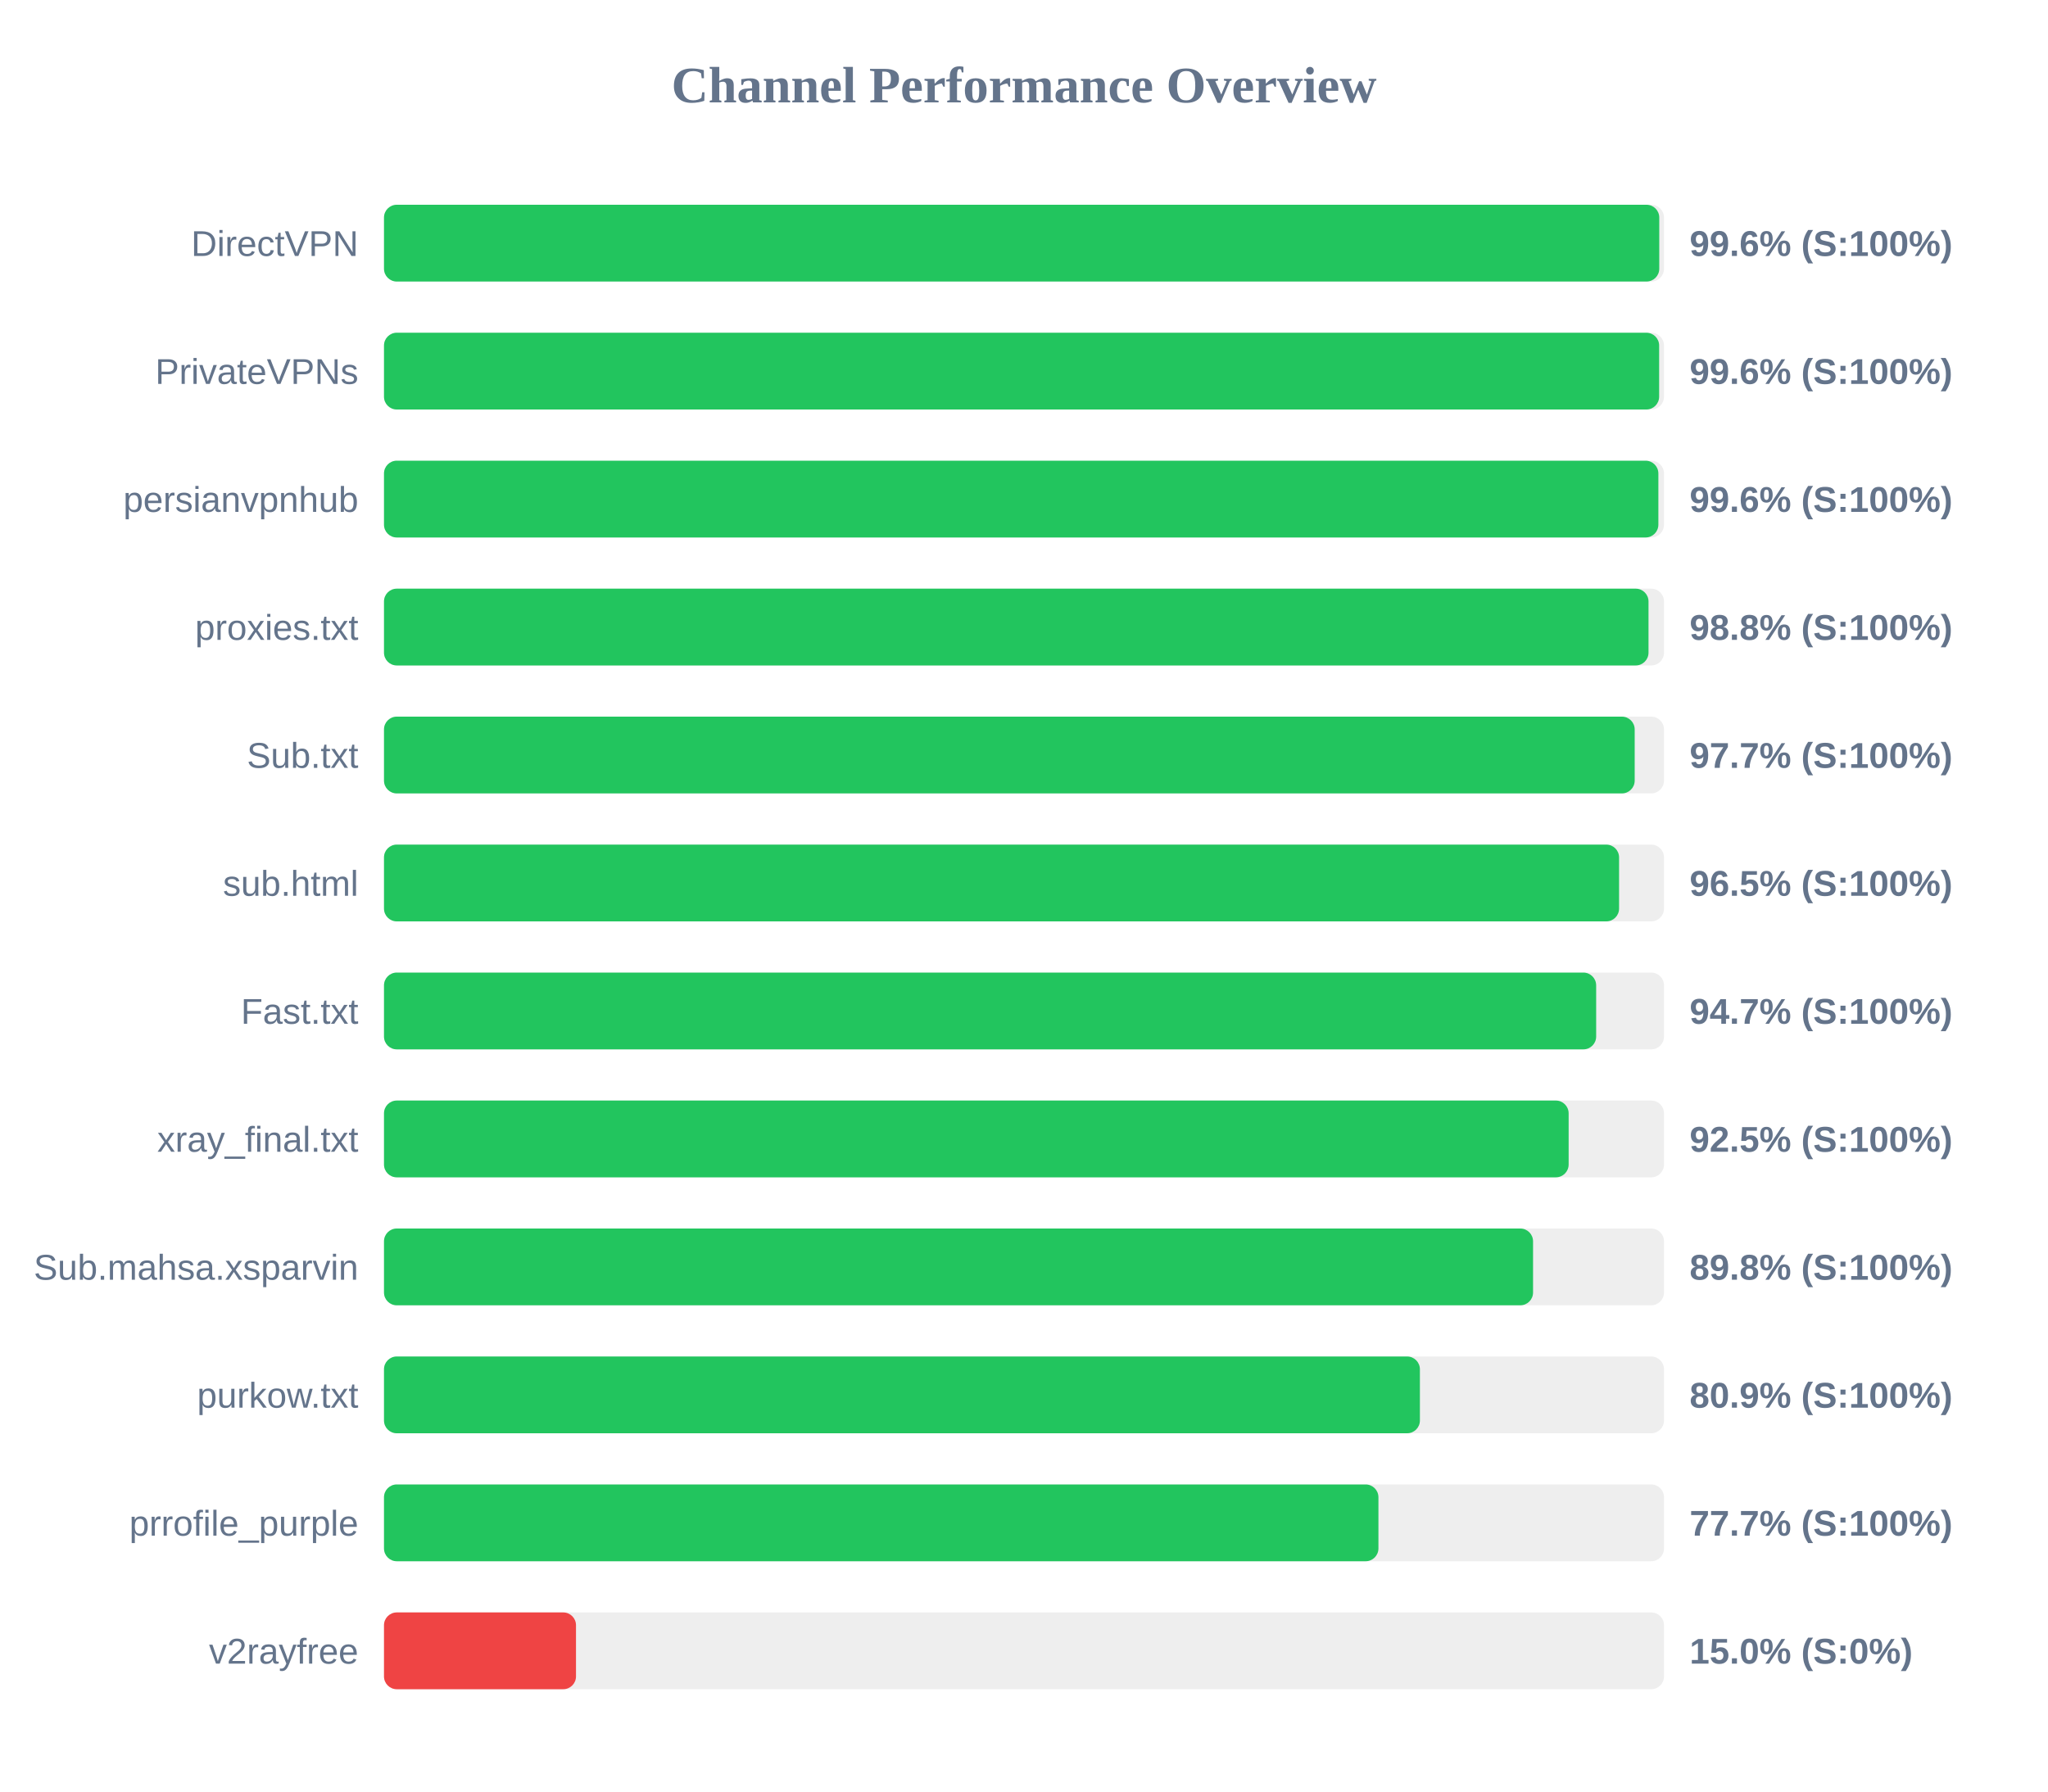
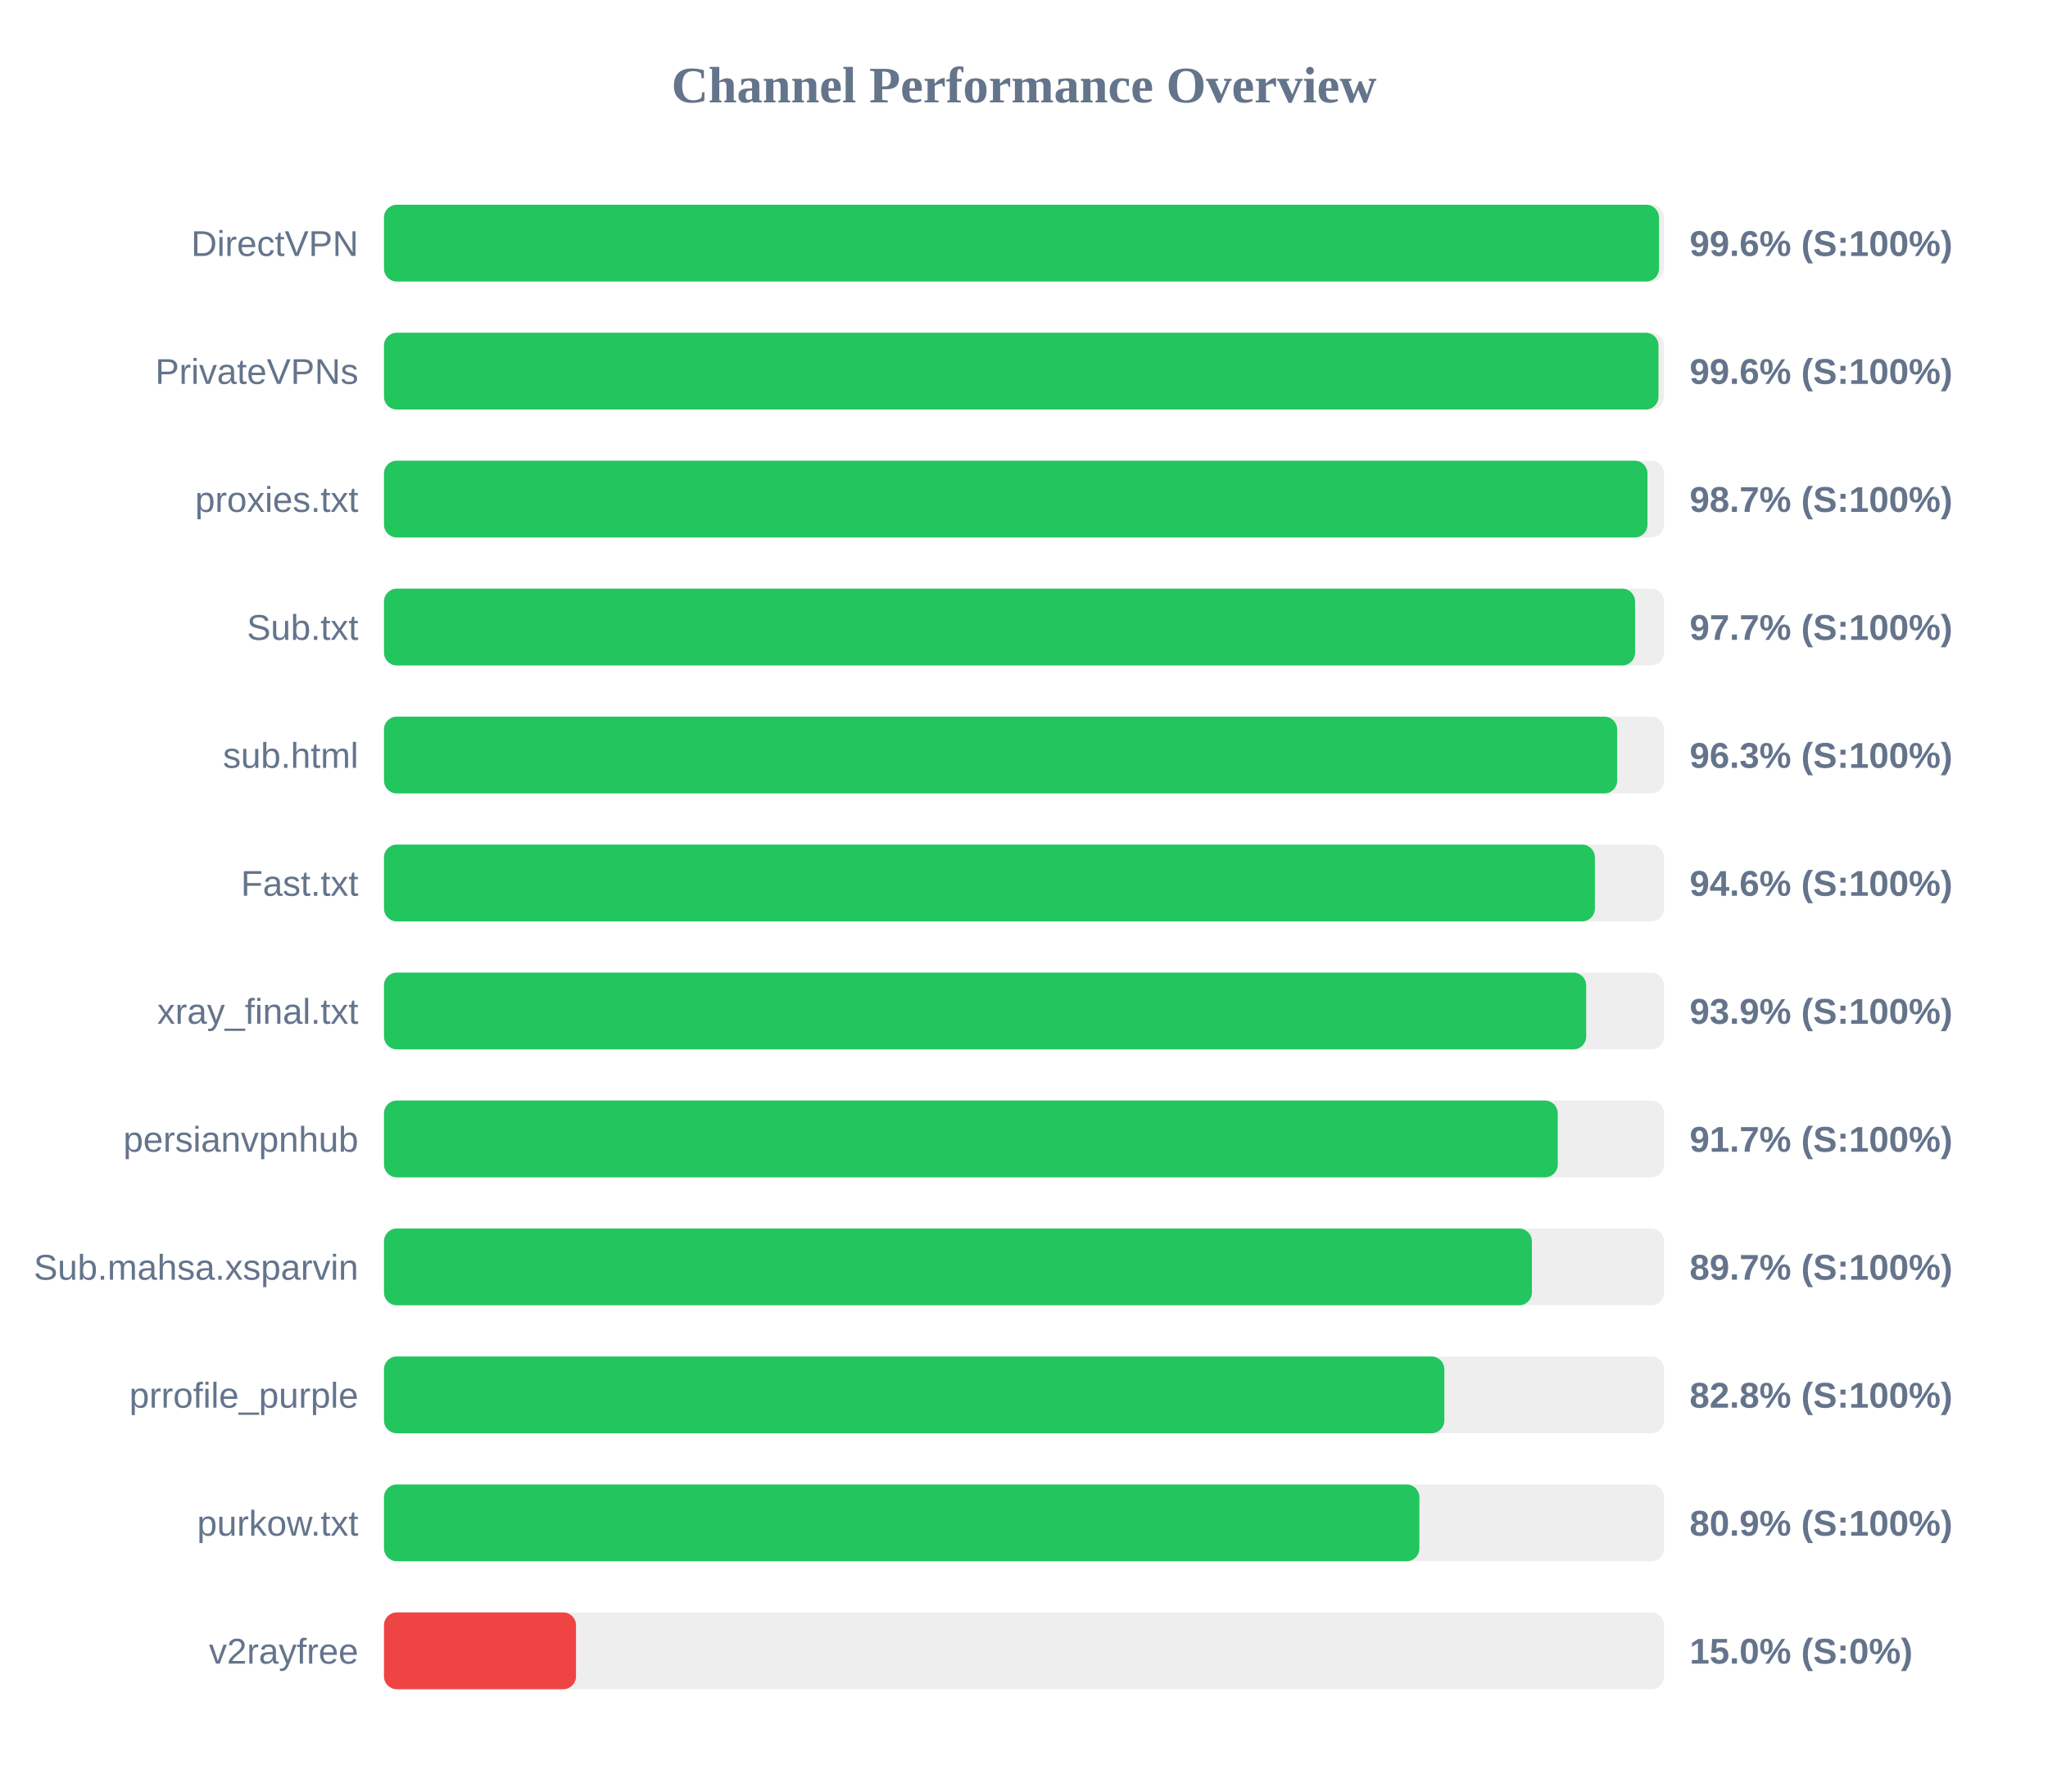
<svg xmlns="http://www.w3.org/2000/svg" width="800" height="700" version="1.1">
  <style>
        .row { font: 14px Arial; fill: #64748b; }
        .score { font: bold 14px Arial; fill: #64748b; }
    </style>
  <text x="400" y="40" text-anchor="middle" font-size="20px" font-weight="bold" fill="#64748b">Channel Performance Overview</text>
  <rect x="150" y="80" width="500" height="30" fill="#eee" rx="5" />
-   <rect x="150" y="80" width="498.15" height="30" fill="#22c55e" rx="5" />
+   <rect x="150" y="80" width="498.05" height="30" fill="#22c55e" rx="5" />
  <text x="140" y="100" text-anchor="end" class="row">DirectVPN</text>
  <text x="660" y="100" text-anchor="start" class="score">99.6% (S:100%)</text>
  <rect x="150" y="130" width="500" height="30" fill="#eee" rx="5" />
-   <rect x="150" y="130" width="498.1" height="30" fill="#22c55e" rx="5" />
+   <rect x="150" y="130" width="497.85" height="30" fill="#22c55e" rx="5" />
  <text x="140" y="150" text-anchor="end" class="row">PrivateVPNs</text>
  <text x="660" y="150" text-anchor="start" class="score">99.6% (S:100%)</text>
  <rect x="150" y="180" width="500" height="30" fill="#eee" rx="5" />
-   <rect x="150" y="180" width="497.8" height="30" fill="#22c55e" rx="5" />
-   <text x="140" y="200" text-anchor="end" class="row">persianvpnhub</text>
-   <text x="660" y="200" text-anchor="start" class="score">99.6% (S:100%)</text>
+   <rect x="150" y="180" width="493.55" height="30" fill="#22c55e" rx="5" />
+   <text x="140" y="200" text-anchor="end" class="row">proxies.txt</text>
+   <text x="660" y="200" text-anchor="start" class="score">98.7% (S:100%)</text>
  <rect x="150" y="230" width="500" height="30" fill="#eee" rx="5" />
-   <rect x="150" y="230" width="493.95" height="30" fill="#22c55e" rx="5" />
-   <text x="140" y="250" text-anchor="end" class="row">proxies.txt</text>
-   <text x="660" y="250" text-anchor="start" class="score">98.8% (S:100%)</text>
+   <rect x="150" y="230" width="488.7" height="30" fill="#22c55e" rx="5" />
+   <text x="140" y="250" text-anchor="end" class="row">Sub.txt</text>
+   <text x="660" y="250" text-anchor="start" class="score">97.7% (S:100%)</text>
  <rect x="150" y="280" width="500" height="30" fill="#eee" rx="5" />
-   <rect x="150" y="280" width="488.55" height="30" fill="#22c55e" rx="5" />
-   <text x="140" y="300" text-anchor="end" class="row">Sub.txt</text>
-   <text x="660" y="300" text-anchor="start" class="score">97.7% (S:100%)</text>
+   <rect x="150" y="280" width="481.7" height="30" fill="#22c55e" rx="5" />
+   <text x="140" y="300" text-anchor="end" class="row">sub.html</text>
+   <text x="660" y="300" text-anchor="start" class="score">96.3% (S:100%)</text>
  <rect x="150" y="330" width="500" height="30" fill="#eee" rx="5" />
-   <rect x="150" y="330" width="482.45" height="30" fill="#22c55e" rx="5" />
-   <text x="140" y="350" text-anchor="end" class="row">sub.html</text>
-   <text x="660" y="350" text-anchor="start" class="score">96.5% (S:100%)</text>
+   <rect x="150" y="330" width="473.0" height="30" fill="#22c55e" rx="5" />
+   <text x="140" y="350" text-anchor="end" class="row">Fast.txt</text>
+   <text x="660" y="350" text-anchor="start" class="score">94.6% (S:100%)</text>
  <rect x="150" y="380" width="500" height="30" fill="#eee" rx="5" />
-   <rect x="150" y="380" width="473.5" height="30" fill="#22c55e" rx="5" />
-   <text x="140" y="400" text-anchor="end" class="row">Fast.txt</text>
-   <text x="660" y="400" text-anchor="start" class="score">94.7% (S:100%)</text>
+   <rect x="150" y="380" width="469.6" height="30" fill="#22c55e" rx="5" />
+   <text x="140" y="400" text-anchor="end" class="row">xray_final.txt</text>
+   <text x="660" y="400" text-anchor="start" class="score">93.9% (S:100%)</text>
  <rect x="150" y="430" width="500" height="30" fill="#eee" rx="5" />
-   <rect x="150" y="430" width="462.75" height="30" fill="#22c55e" rx="5" />
-   <text x="140" y="450" text-anchor="end" class="row">xray_final.txt</text>
-   <text x="660" y="450" text-anchor="start" class="score">92.5% (S:100%)</text>
+   <rect x="150" y="430" width="458.5" height="30" fill="#22c55e" rx="5" />
+   <text x="140" y="450" text-anchor="end" class="row">persianvpnhub</text>
+   <text x="660" y="450" text-anchor="start" class="score">91.7% (S:100%)</text>
  <rect x="150" y="480" width="500" height="30" fill="#eee" rx="5" />
-   <rect x="150" y="480" width="448.85" height="30" fill="#22c55e" rx="5" />
+   <rect x="150" y="480" width="448.4" height="30" fill="#22c55e" rx="5" />
  <text x="140" y="500" text-anchor="end" class="row">Sub.mahsa.xsparvin</text>
-   <text x="660" y="500" text-anchor="start" class="score">89.8% (S:100%)</text>
+   <text x="660" y="500" text-anchor="start" class="score">89.7% (S:100%)</text>
  <rect x="150" y="530" width="500" height="30" fill="#eee" rx="5" />
-   <rect x="150" y="530" width="404.65" height="30" fill="#22c55e" rx="5" />
-   <text x="140" y="550" text-anchor="end" class="row">purkow.txt</text>
-   <text x="660" y="550" text-anchor="start" class="score">80.9% (S:100%)</text>
+   <rect x="150" y="530" width="414.2" height="30" fill="#22c55e" rx="5" />
+   <text x="140" y="550" text-anchor="end" class="row">prrofile_purple</text>
+   <text x="660" y="550" text-anchor="start" class="score">82.8% (S:100%)</text>
  <rect x="150" y="580" width="500" height="30" fill="#eee" rx="5" />
-   <rect x="150" y="580" width="388.45" height="30" fill="#22c55e" rx="5" />
-   <text x="140" y="600" text-anchor="end" class="row">prrofile_purple</text>
-   <text x="660" y="600" text-anchor="start" class="score">77.7% (S:100%)</text>
+   <rect x="150" y="580" width="404.45" height="30" fill="#22c55e" rx="5" />
+   <text x="140" y="600" text-anchor="end" class="row">purkow.txt</text>
+   <text x="660" y="600" text-anchor="start" class="score">80.9% (S:100%)</text>
  <rect x="150" y="630" width="500" height="30" fill="#eee" rx="5" />
  <rect x="150" y="630" width="75.0" height="30" fill="#ef4444" rx="5" />
  <text x="140" y="650" text-anchor="end" class="row">v2rayfree</text>
  <text x="660" y="650" text-anchor="start" class="score">15.0% (S:0%)</text>
</svg>
